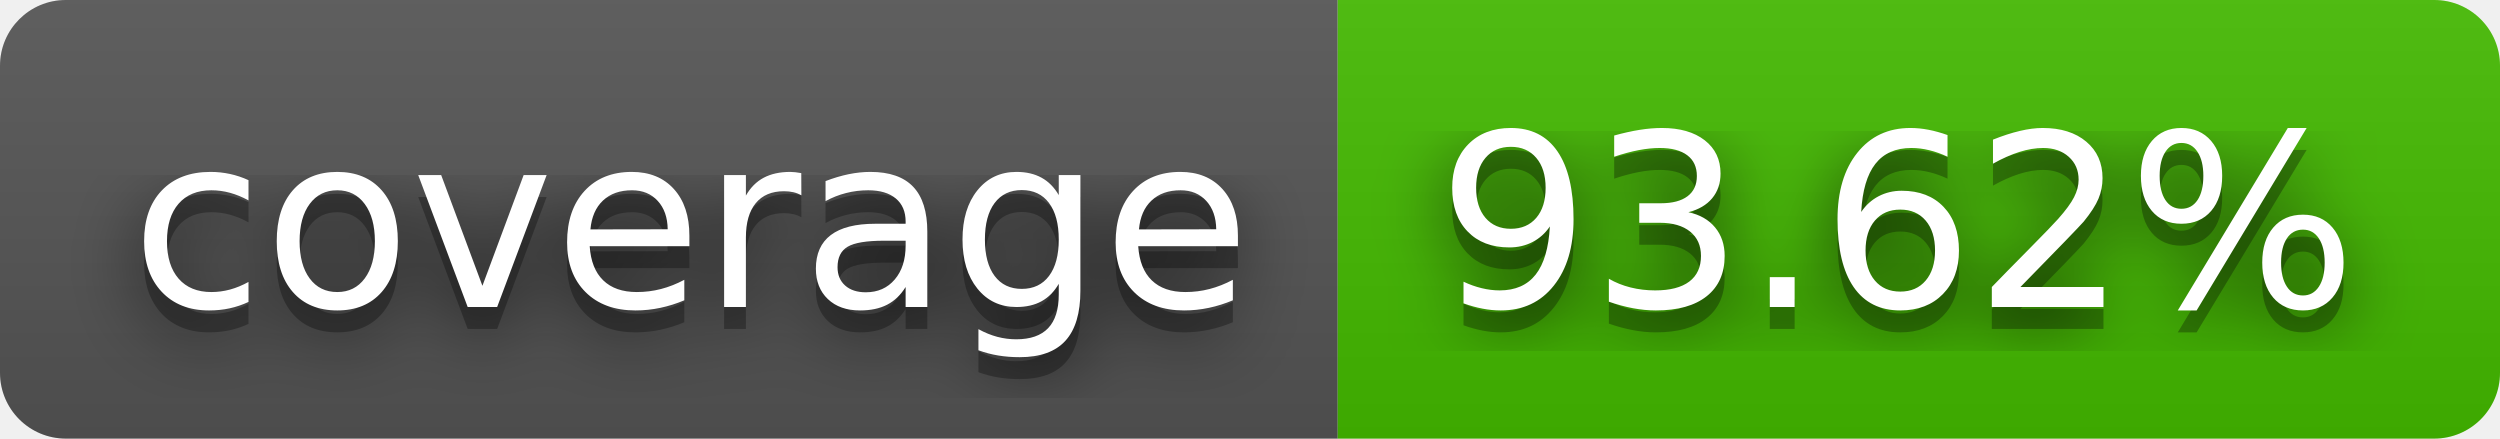
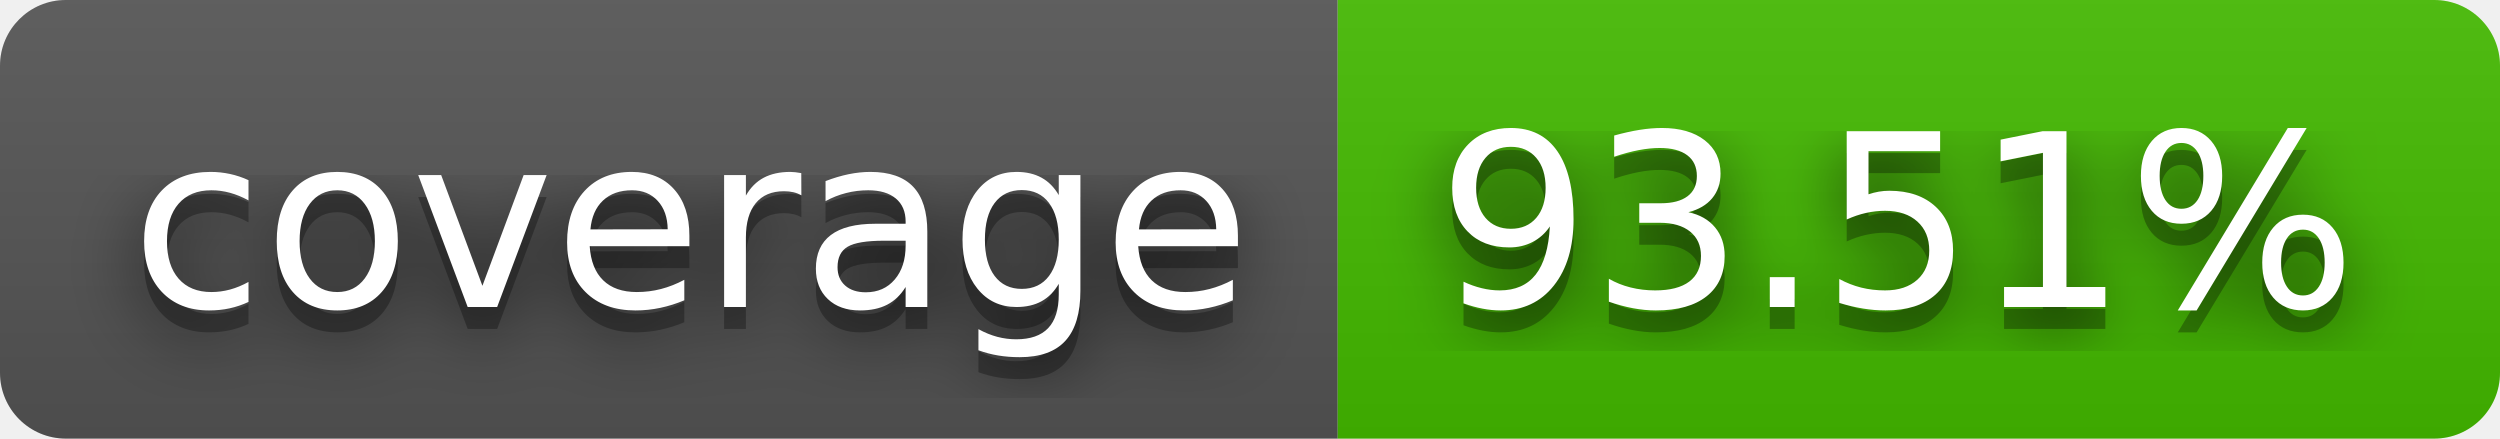
- <svg xmlns="http://www.w3.org/2000/svg" width="114" height="20" role="img" aria-label="coverage: 93.62%">
+ <svg xmlns="http://www.w3.org/2000/svg" width="114" height="20" role="img" aria-label="coverage: 93.51%">
  <filter id="blur">
    <feGaussianBlur stdDeviation="16" />
  </filter>
  <linearGradient id="s" x2="0" y2="100%">
    <stop offset="0" stop-color="#bbb" stop-opacity=".1" />
    <stop offset="1" stop-opacity=".1" />
  </linearGradient>
  <clipPath id="r">
    <rect width="114" height="20" rx="3" />
  </clipPath>
  <g clip-path="url(#r)">
    <rect width="61" height="20" fill="#555" />
    <rect x="61" width="53" height="20" fill="#4b0" />
    <rect width="114" height="20" fill="url(#s)" />
  </g>
  <g fill="#fff" text-anchor="middle" font-family="Verdana,Geneva,DejaVu Sans,sans-serif" text-rendering="geometricPrecision" font-size="110">
    <g transform="scale(.1)">
      <g aria-hidden="true" fill="#010101">
        <text x="315" y="150" fill-opacity=".8" filter="url(#blur)" textLength="510">coverage</text>
        <text x="315" y="150" fill-opacity=".3" textLength="510">coverage</text>
      </g>
      <text x="315" y="140" textLength="510">coverage</text>
    </g>
    <g transform="scale(.1)">
      <g aria-hidden="true" fill="#010101">
-         <text x="865" y="150" fill-opacity=".8" filter="url(#blur)" textLength="430">93.62%</text>
-         <text x="865" y="150" fill-opacity=".3" textLength="430">93.62%</text>
+         <text x="865" y="150" fill-opacity=".8" filter="url(#blur)" textLength="430">93.51%</text>
+         <text x="865" y="150" fill-opacity=".3" textLength="430">93.51%</text>
      </g>
-       <text x="865" y="140" textLength="430">93.62%</text>
+       <text x="865" y="140" textLength="430">93.51%</text>
    </g>
  </g>
</svg>
